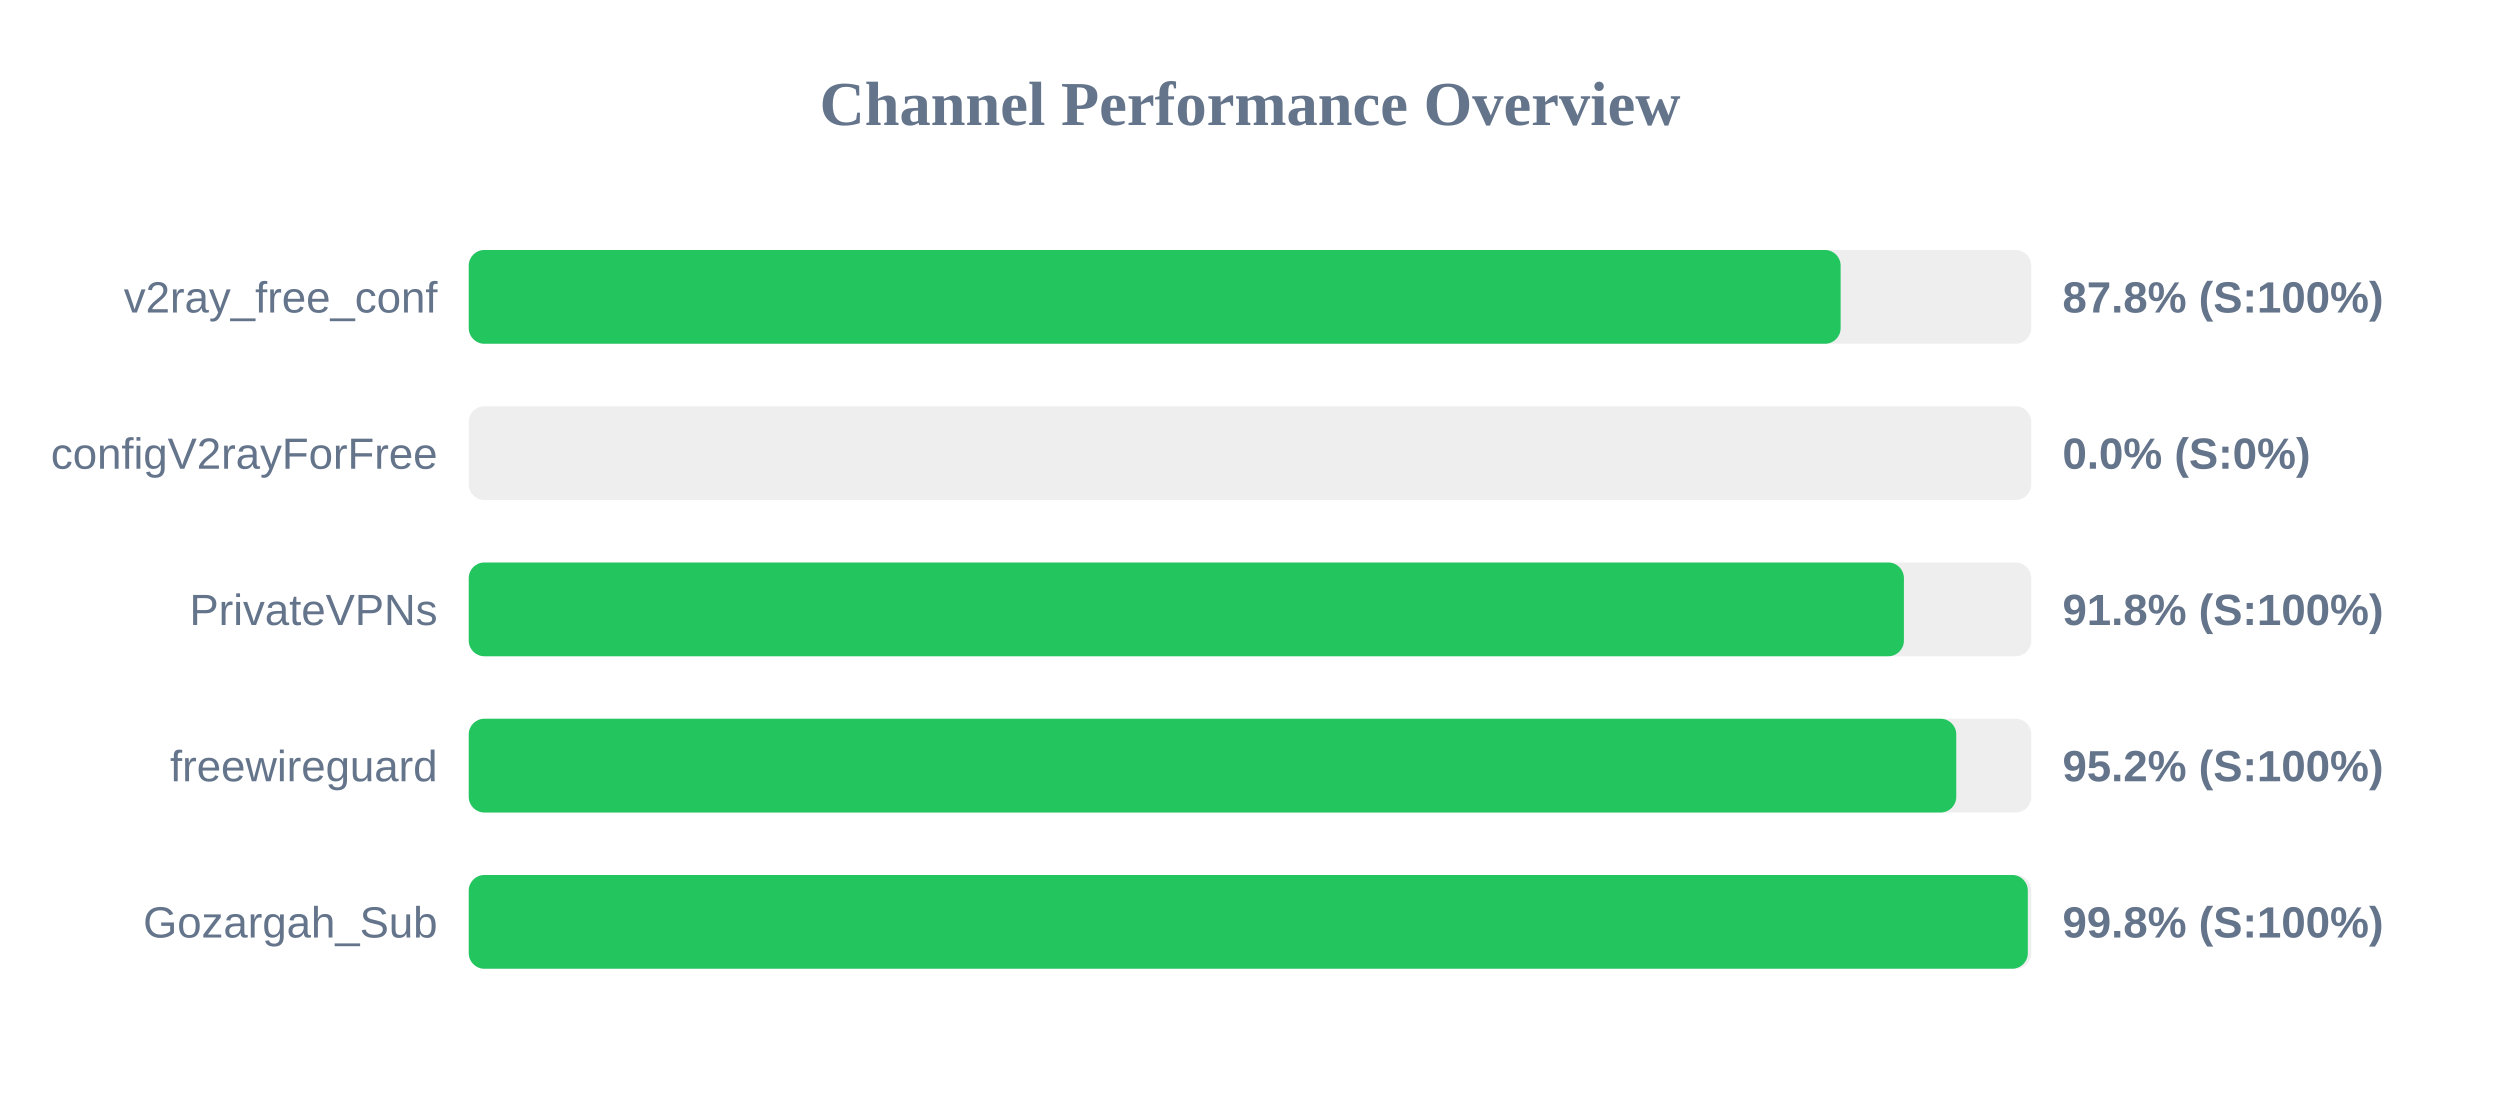
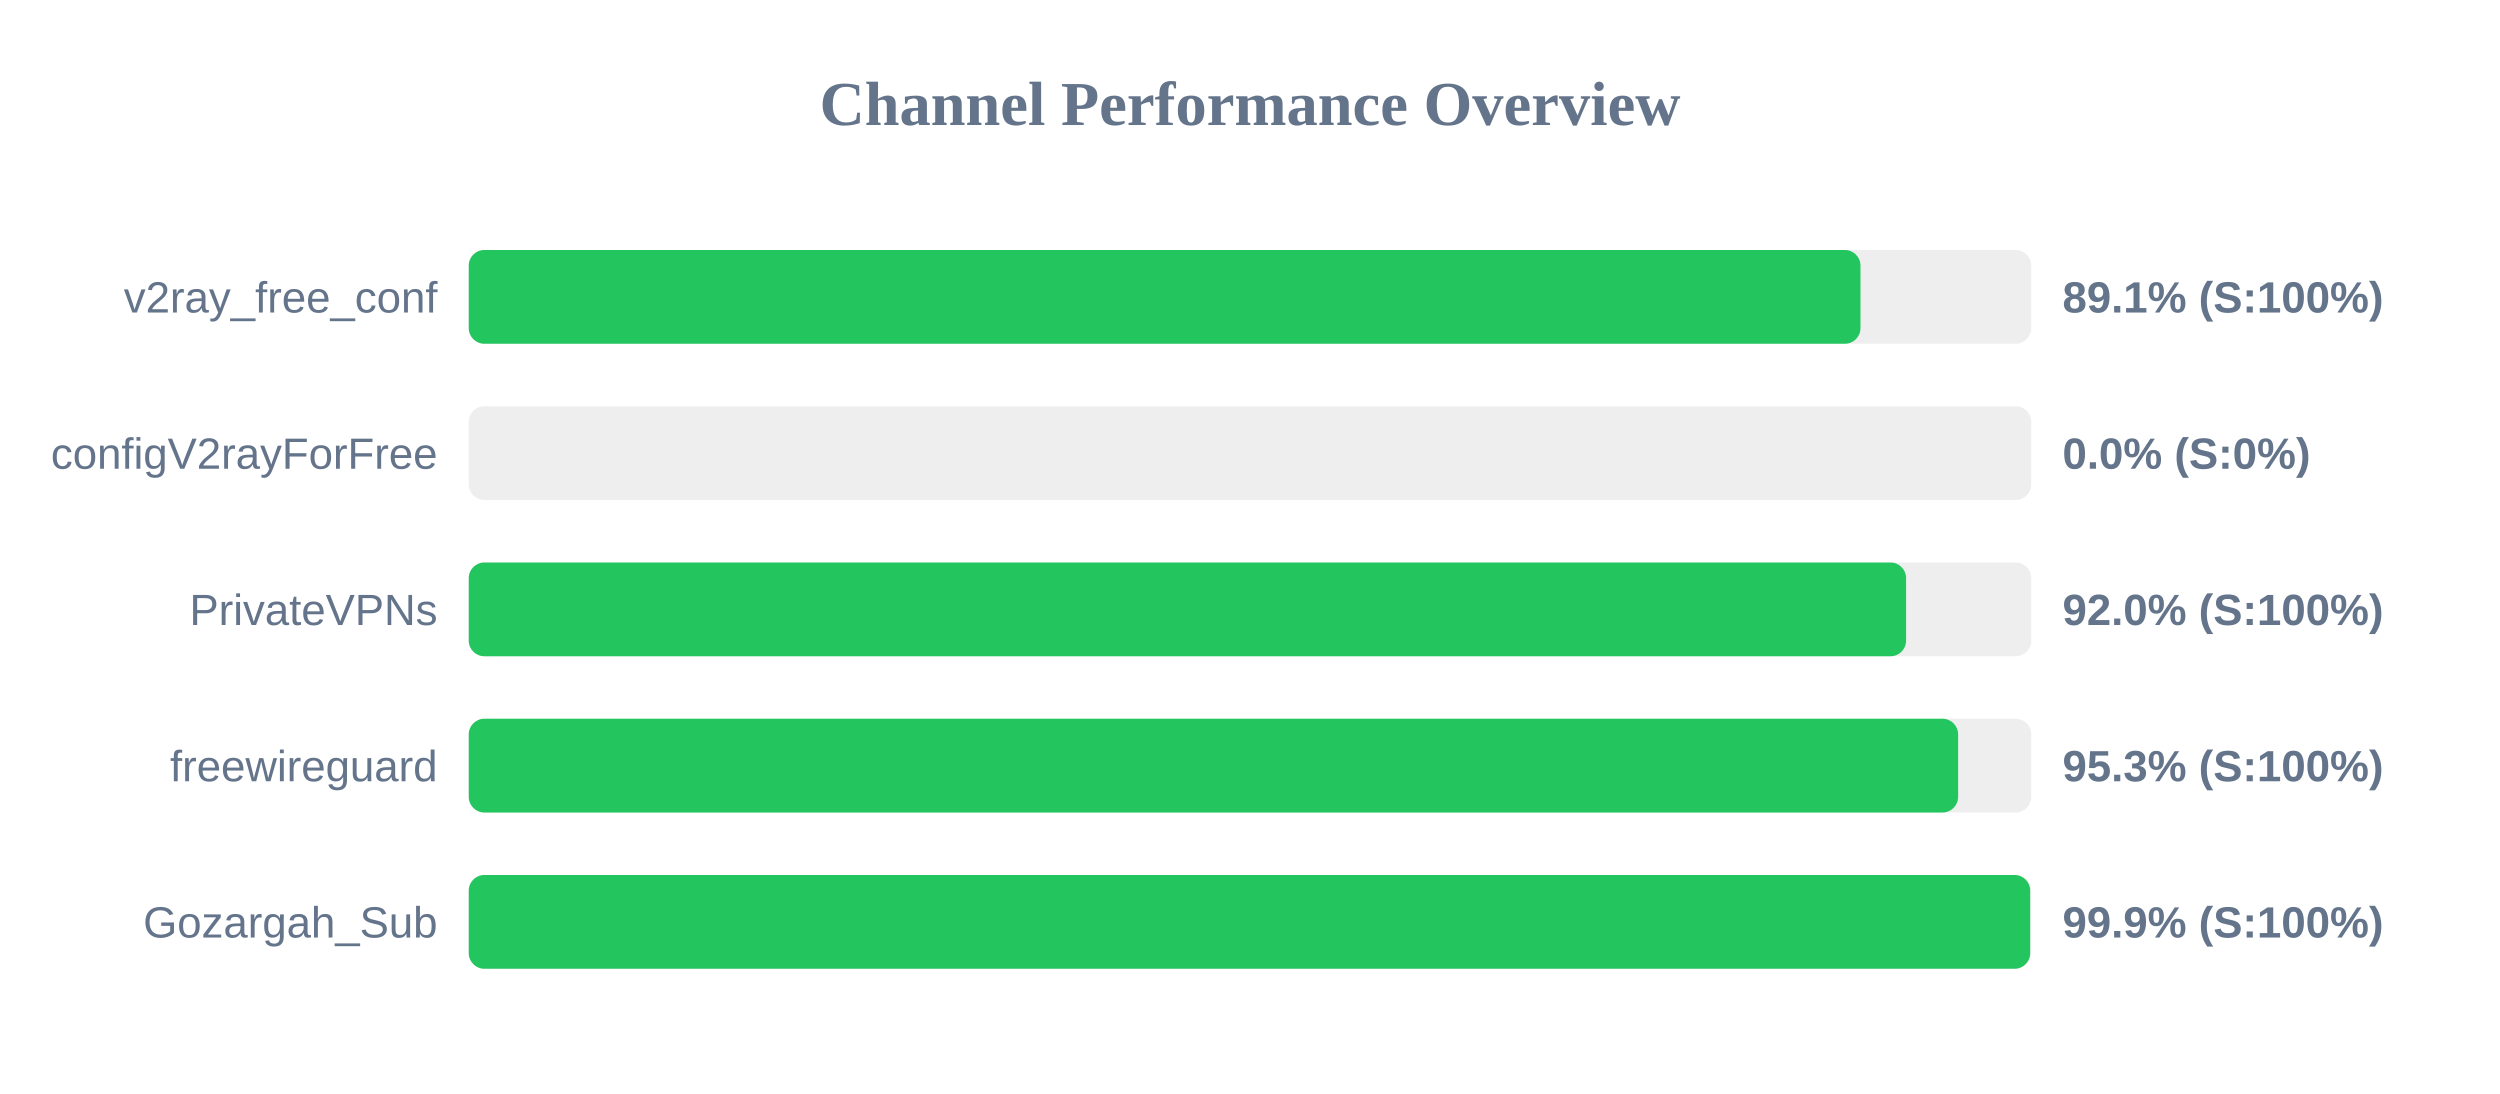
<svg xmlns="http://www.w3.org/2000/svg" width="800" height="350" version="1.1">
  <style>
        .row { font: 14px Arial; fill: #64748b; }
        .score { font: bold 14px Arial; fill: #64748b; }
    </style>
  <text x="400" y="40" text-anchor="middle" font-size="20px" font-weight="bold" fill="#64748b">Channel Performance Overview</text>
  <rect x="150" y="80" width="500" height="30" fill="#eee" rx="5" />
-   <rect x="150" y="80" width="439.0" height="30" fill="#22c55e" rx="5" />
+   <rect x="150" y="80" width="445.35" height="30" fill="#22c55e" rx="5" />
  <text x="140" y="100" text-anchor="end" class="row">v2ray_free_conf</text>
-   <text x="660" y="100" text-anchor="start" class="score">87.8% (S:100%)</text>
+   <text x="660" y="100" text-anchor="start" class="score">89.1% (S:100%)</text>
  <rect x="150" y="130" width="500" height="30" fill="#eee" rx="5" />
  <rect x="150" y="130" width="0.0" height="30" fill="#ef4444" rx="5" />
  <text x="140" y="150" text-anchor="end" class="row">configV2rayForFree</text>
  <text x="660" y="150" text-anchor="start" class="score">0.0% (S:0%)</text>
  <rect x="150" y="180" width="500" height="30" fill="#eee" rx="5" />
-   <rect x="150" y="180" width="459.25" height="30" fill="#22c55e" rx="5" />
+   <rect x="150" y="180" width="459.95" height="30" fill="#22c55e" rx="5" />
  <text x="140" y="200" text-anchor="end" class="row">PrivateVPNs</text>
-   <text x="660" y="200" text-anchor="start" class="score">91.8% (S:100%)</text>
+   <text x="660" y="200" text-anchor="start" class="score">92.0% (S:100%)</text>
  <rect x="150" y="230" width="500" height="30" fill="#eee" rx="5" />
-   <rect x="150" y="230" width="476.0" height="30" fill="#22c55e" rx="5" />
+   <rect x="150" y="230" width="476.6" height="30" fill="#22c55e" rx="5" />
  <text x="140" y="250" text-anchor="end" class="row">freewireguard</text>
-   <text x="660" y="250" text-anchor="start" class="score">95.2% (S:100%)</text>
+   <text x="660" y="250" text-anchor="start" class="score">95.3% (S:100%)</text>
  <rect x="150" y="280" width="500" height="30" fill="#eee" rx="5" />
-   <rect x="150" y="280" width="498.9" height="30" fill="#22c55e" rx="5" />
+   <rect x="150" y="280" width="499.65" height="30" fill="#22c55e" rx="5" />
  <text x="140" y="300" text-anchor="end" class="row">Gozargah_Sub</text>
-   <text x="660" y="300" text-anchor="start" class="score">99.8% (S:100%)</text>
+   <text x="660" y="300" text-anchor="start" class="score">99.9% (S:100%)</text>
</svg>
